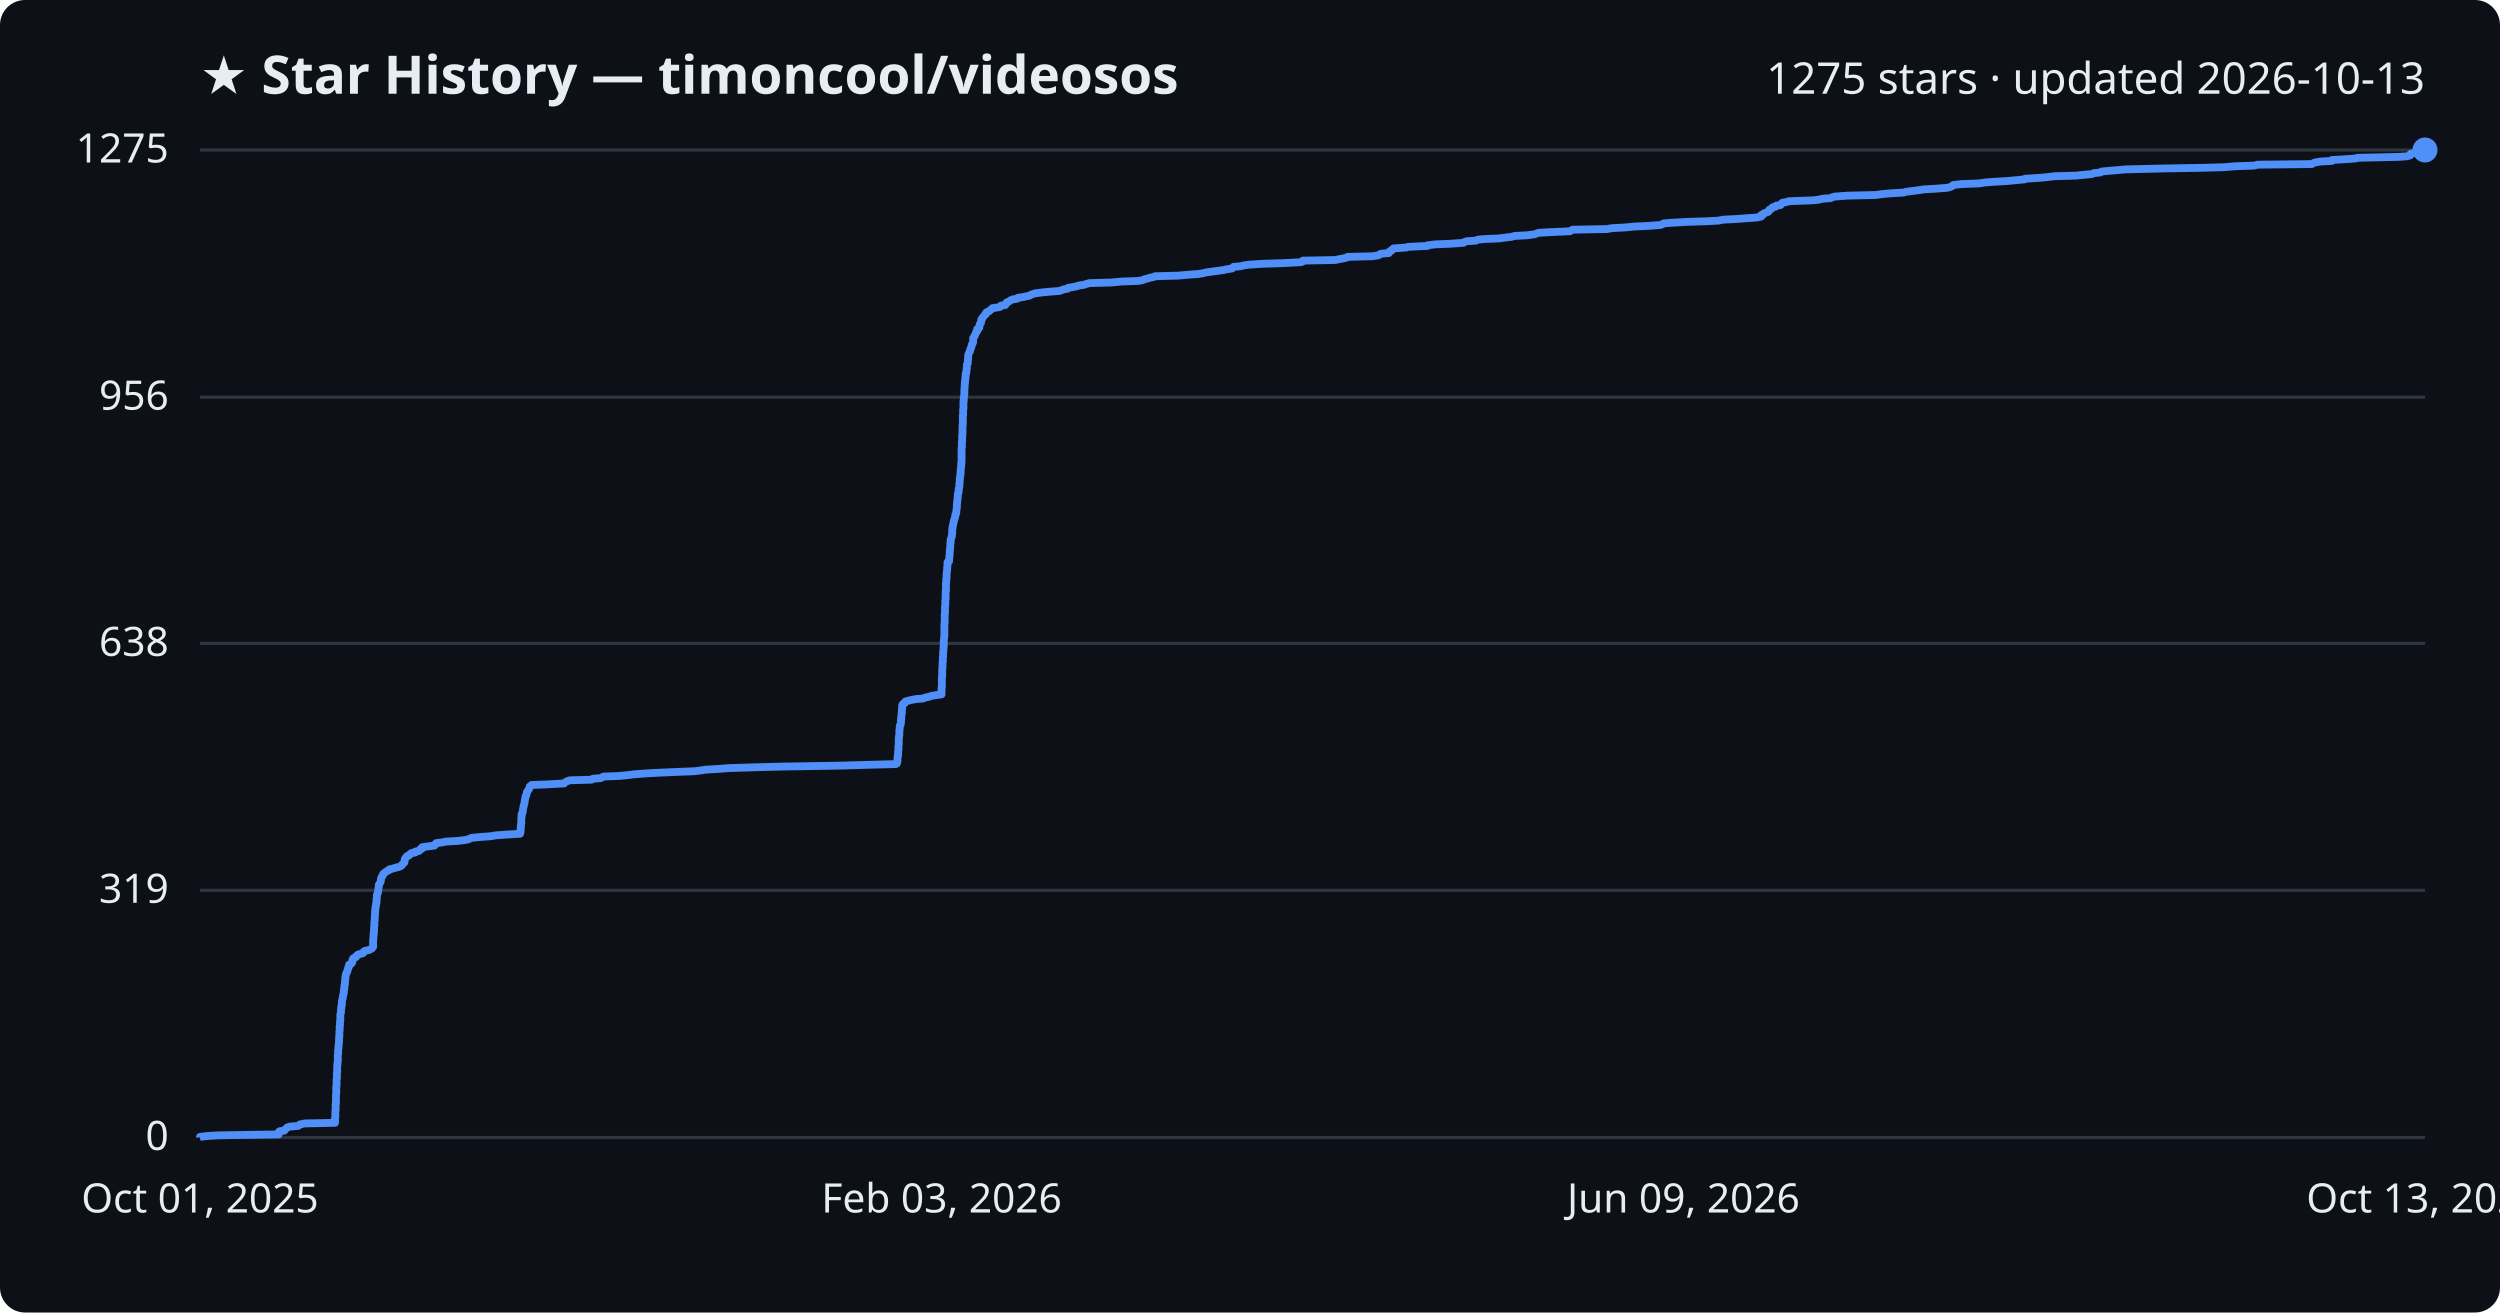
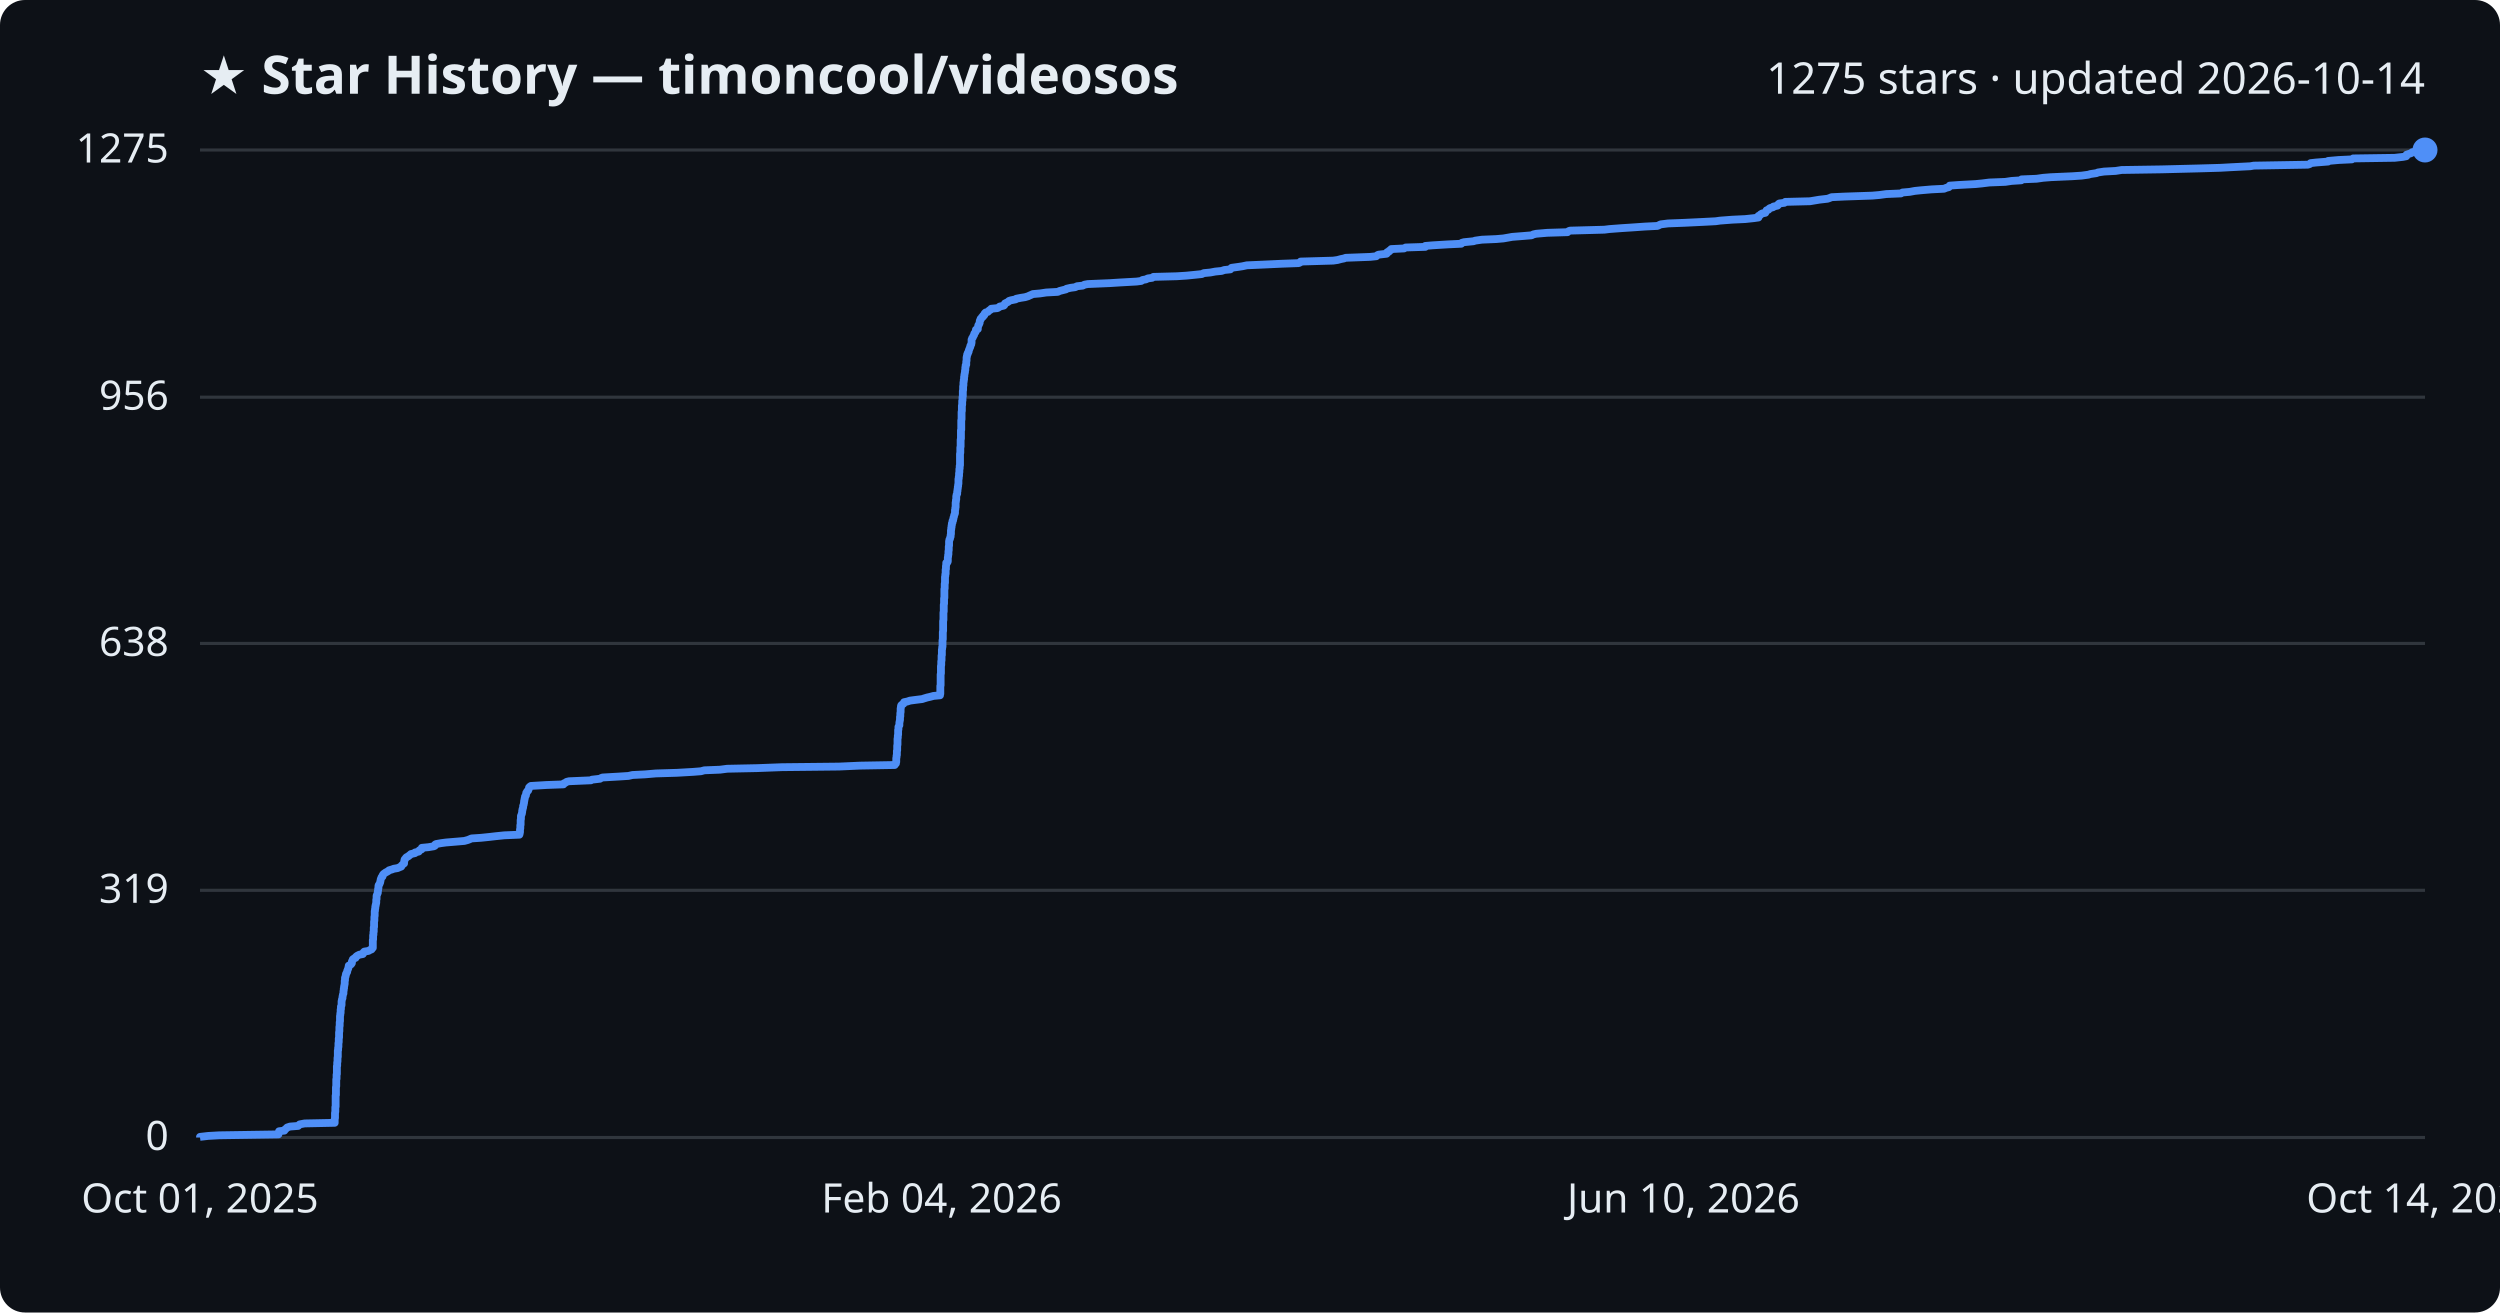
<svg xmlns="http://www.w3.org/2000/svg" viewBox="0 0 800 420" font-family="Segoe UI, sans-serif">
  <rect width="800" height="420" fill="#0d1117" rx="8" />
  <text x="64" y="30" fill="#e6edf3" font-size="17" font-weight="700">★ Star History — timoncool/videosos</text>
-   <text x="776" y="30" fill="#e6edf3" font-size="14" text-anchor="end">1275 stars · updated 2026-10-13</text>
+   <text x="776" y="30" fill="#e6edf3" font-size="14" text-anchor="end">1275 stars · updated 2026-10-14</text>
  <line x1="64" y1="364.0" x2="776" y2="364.0" stroke="#30363d" stroke-width="1" />
  <text x="54" y="368.0" fill="#e6edf3" font-size="13" text-anchor="end">0</text>
  <line x1="64" y1="284.9" x2="776" y2="284.9" stroke="#30363d" stroke-width="1" />
  <text x="54" y="288.9" fill="#e6edf3" font-size="13" text-anchor="end">319</text>
  <line x1="64" y1="205.9" x2="776" y2="205.9" stroke="#30363d" stroke-width="1" />
  <text x="54" y="209.9" fill="#e6edf3" font-size="13" text-anchor="end">638</text>
  <line x1="64" y1="127.1" x2="776" y2="127.1" stroke="#30363d" stroke-width="1" />
  <text x="54" y="131.1" fill="#e6edf3" font-size="13" text-anchor="end">956</text>
  <line x1="64" y1="48.0" x2="776" y2="48.0" stroke="#30363d" stroke-width="1" />
  <text x="54" y="52.0" fill="#e6edf3" font-size="13" text-anchor="end">1275</text>
-   <path d="M64.0,364.0 L64.0,363.8 L66.6,363.5 L70.1,363.3 L89.2,363.0 L89.2,362.8 L89.2,362.5 L89.2,362.3 L89.4,362.0 L91.0,361.8 L91.1,361.5 L91.4,361.3 L91.7,361.0 L91.9,360.8 L92.8,360.5 L95.4,360.3 L95.8,360.0 L96.0,359.8 L97.6,359.5 L107.2,359.3 L107.2,359.0 L107.2,358.8 L107.2,358.5 L107.2,358.3 L107.2,358.1 L107.2,357.8 L107.3,357.6 L107.3,357.3 L107.3,357.1 L107.3,356.8 L107.3,356.6 L107.3,356.3 L107.3,356.1 L107.3,355.8 L107.3,355.6 L107.4,355.3 L107.4,355.1 L107.4,354.8 L107.4,354.6 L107.4,354.3 L107.4,354.1 L107.4,353.8 L107.4,353.6 L107.4,353.3 L107.5,353.1 L107.5,352.8 L107.5,352.6 L107.5,352.4 L107.5,352.1 L107.5,351.9 L107.5,351.6 L107.5,351.4 L107.5,351.1 L107.5,350.9 L107.5,350.6 L107.5,350.4 L107.6,350.1 L107.6,349.9 L107.6,349.6 L107.6,349.4 L107.6,349.1 L107.6,348.9 L107.6,348.6 L107.6,348.4 L107.6,348.1 L107.6,347.9 L107.6,347.6 L107.7,347.4 L107.7,347.1 L107.7,346.9 L107.7,346.7 L107.7,346.4 L107.7,346.2 L107.7,345.9 L107.7,345.7 L107.7,345.4 L107.8,345.2 L107.8,344.9 L107.8,344.7 L107.8,344.4 L107.8,344.2 L107.8,343.9 L107.8,343.7 L107.8,343.4 L107.9,343.2 L107.9,342.9 L107.9,342.7 L107.9,342.4 L107.9,342.2 L107.9,341.9 L107.9,341.7 L107.9,341.4 L107.9,341.2 L107.9,341.0 L108.0,340.7 L108.0,340.5 L108.0,340.2 L108.0,340.0 L108.1,339.7 L108.1,339.5 L108.1,339.2 L108.1,339.0 L108.1,338.7 L108.1,338.5 L108.1,338.2 L108.1,338.0 L108.1,337.7 L108.1,337.5 L108.2,337.2 L108.2,337.0 L108.2,336.7 L108.2,336.5 L108.2,336.2 L108.2,336.0 L108.3,335.7 L108.3,335.5 L108.3,335.3 L108.3,335.0 L108.3,334.8 L108.4,334.5 L108.4,334.3 L108.4,334.0 L108.4,333.8 L108.5,333.5 L108.5,333.3 L108.5,333.0 L108.5,332.8 L108.5,332.5 L108.5,332.3 L108.5,332.0 L108.6,331.8 L108.6,331.5 L108.6,331.3 L108.6,331.0 L108.6,330.8 L108.6,330.5 L108.6,330.3 L108.6,330.0 L108.7,329.8 L108.7,329.5 L108.7,329.3 L108.7,329.1 L108.7,328.8 L108.7,328.6 L108.7,328.3 L108.8,328.1 L108.8,327.8 L108.8,327.6 L108.8,327.3 L108.8,327.1 L108.8,326.8 L108.9,326.6 L108.9,326.3 L108.9,326.1 L108.9,325.8 L108.9,325.6 L108.9,325.3 L108.9,325.1 L108.9,324.8 L108.9,324.6 L109.0,324.3 L109.1,324.1 L109.1,323.8 L109.1,323.6 L109.1,323.4 L109.1,323.1 L109.2,322.9 L109.2,322.6 L109.2,322.4 L109.2,322.1 L109.3,321.9 L109.4,321.6 L109.4,321.4 L109.4,321.1 L109.4,320.9 L109.4,320.6 L109.4,320.4 L109.5,320.1 L109.5,319.9 L109.6,319.6 L109.7,319.4 L109.7,319.1 L109.7,318.9 L109.8,318.6 L109.8,318.4 L109.9,318.1 L110.0,317.9 L110.0,317.7 L110.0,317.4 L110.0,317.2 L110.1,316.9 L110.1,316.7 L110.1,316.4 L110.2,316.2 L110.2,315.9 L110.2,315.7 L110.2,315.4 L110.3,315.2 L110.4,314.9 L110.4,314.7 L110.4,314.4 L110.4,314.2 L110.4,313.9 L110.4,313.7 L110.5,313.4 L110.5,313.2 L110.5,312.9 L110.5,312.7 L110.6,312.4 L110.6,312.2 L110.7,312.0 L110.7,311.7 L110.8,311.5 L110.9,311.2 L111.1,311.0 L111.2,310.7 L111.2,310.5 L111.3,310.2 L111.4,310.0 L111.4,309.7 L111.6,309.5 L111.6,309.2 L111.7,309.0 L111.7,308.7 L112.3,308.5 L112.5,308.2 L112.7,308.0 L112.7,307.7 L112.7,307.5 L112.8,307.2 L113.0,307.0 L113.0,306.7 L113.4,306.5 L113.9,306.3 L113.9,306.0 L114.2,305.8 L114.5,305.5 L115.1,305.3 L116.2,305.0 L116.3,304.8 L116.4,304.5 L116.7,304.3 L118.0,304.0 L118.5,303.8 L119.0,303.5 L119.1,303.3 L119.4,303.0 L119.4,302.8 L119.4,302.5 L119.4,302.3 L119.4,302.0 L119.4,301.8 L119.4,301.5 L119.4,301.3 L119.4,301.0 L119.4,300.8 L119.4,300.6 L119.5,300.3 L119.5,300.1 L119.5,299.8 L119.5,299.6 L119.5,299.3 L119.6,299.1 L119.6,298.8 L119.6,298.6 L119.6,298.3 L119.7,298.1 L119.7,297.8 L119.7,297.6 L119.7,297.3 L119.7,297.1 L119.7,296.8 L119.7,296.6 L119.8,296.3 L119.8,296.1 L119.8,295.8 L119.8,295.6 L119.8,295.3 L119.8,295.1 L119.8,294.9 L119.9,294.6 L119.9,294.4 L119.9,294.1 L119.9,293.9 L119.9,293.6 L119.9,293.4 L120.0,293.1 L120.0,292.9 L120.0,292.6 L120.0,292.4 L120.0,292.1 L120.0,291.9 L120.0,291.6 L120.1,291.4 L120.1,291.1 L120.1,290.9 L120.1,290.6 L120.2,290.4 L120.2,290.1 L120.3,289.9 L120.3,289.6 L120.3,289.4 L120.4,289.2 L120.4,288.9 L120.5,288.7 L120.5,288.4 L120.5,288.2 L120.5,287.9 L120.5,287.7 L120.6,287.4 L120.6,287.2 L120.6,286.9 L120.6,286.7 L120.6,286.4 L120.7,286.2 L120.8,285.9 L120.9,285.7 L121.0,285.4 L121.0,285.2 L121.0,284.9 L121.1,284.7 L121.1,284.4 L121.1,284.2 L121.2,283.9 L121.2,283.7 L121.2,283.5 L121.2,283.2 L121.3,283.0 L121.5,282.7 L121.6,282.5 L121.8,282.2 L121.8,282.0 L121.9,281.7 L121.9,281.5 L121.9,281.2 L122.0,281.0 L122.1,280.7 L122.2,280.5 L122.5,280.2 L122.5,280.0 L122.6,279.7 L122.8,279.5 L123.2,279.2 L123.5,279.0 L123.9,278.7 L124.4,278.5 L124.6,278.2 L125.6,278.0 L126.1,277.8 L127.3,277.5 L128.0,277.3 L128.5,277.0 L128.6,276.8 L128.8,276.5 L129.1,276.3 L129.4,276.0 L129.4,275.8 L129.5,275.5 L129.5,275.3 L129.5,275.0 L129.6,274.8 L129.8,274.5 L130.0,274.3 L130.2,274.0 L130.8,273.8 L131.0,273.5 L131.4,273.3 L131.6,273.0 L132.9,272.8 L132.9,272.5 L134.1,272.3 L134.2,272.1 L134.4,271.8 L135.0,271.6 L135.0,271.3 L135.1,271.1 L137.3,270.8 L139.0,270.6 L139.3,270.3 L139.3,270.1 L139.6,269.8 L141.3,269.6 L142.8,269.3 L146.4,269.1 L148.8,268.8 L149.9,268.6 L150.4,268.3 L151.0,268.1 L154.1,267.8 L157.0,267.6 L158.7,267.3 L161.6,267.1 L166.4,266.8 L166.5,266.6 L166.5,266.3 L166.6,266.1 L166.6,265.9 L166.6,265.6 L166.6,265.4 L166.6,265.1 L166.6,264.9 L166.7,264.6 L166.7,264.4 L166.7,264.1 L166.7,263.9 L166.8,263.6 L166.8,263.4 L166.8,263.1 L166.8,262.9 L166.8,262.6 L166.8,262.4 L166.8,262.1 L166.8,261.9 L166.9,261.6 L166.9,261.4 L166.9,261.1 L166.9,260.9 L166.9,260.6 L167.1,260.4 L167.1,260.2 L167.2,259.9 L167.3,259.7 L167.3,259.4 L167.3,259.2 L167.4,258.9 L167.4,258.7 L167.5,258.4 L167.5,258.2 L167.6,257.9 L167.6,257.7 L167.7,257.4 L167.8,257.2 L167.8,256.9 L167.9,256.7 L167.9,256.4 L167.9,256.2 L168.0,255.9 L168.0,255.7 L168.1,255.4 L168.1,255.2 L168.2,254.9 L168.2,254.7 L168.4,254.5 L168.5,254.2 L168.5,254.0 L168.6,253.7 L168.6,253.5 L168.8,253.2 L168.9,253.0 L169.2,252.7 L169.3,252.5 L169.4,252.2 L169.5,252.0 L169.5,251.7 L169.8,251.5 L170.1,251.2 L175.1,251.0 L180.5,250.7 L180.6,250.5 L181.1,250.2 L181.5,250.0 L182.3,249.7 L189.3,249.5 L189.7,249.2 L192.2,249.0 L192.6,248.8 L193.1,248.5 L198.2,248.3 L201.3,248.0 L202.6,247.8 L206.6,247.5 L210.2,247.3 L216.9,247.0 L222.1,246.8 L224.6,246.5 L225.7,246.3 L230.7,246.0 L233.0,245.8 L242.6,245.5 L250.5,245.3 L268.9,245.0 L275.6,244.8 L286.7,244.5 L287.0,244.3 L287.1,244.0 L287.1,243.8 L287.2,243.5 L287.2,243.3 L287.2,243.1 L287.2,242.8 L287.2,242.6 L287.2,242.3 L287.3,242.1 L287.3,241.8 L287.4,241.6 L287.4,241.3 L287.4,241.1 L287.4,240.8 L287.4,240.6 L287.4,240.3 L287.5,240.1 L287.5,239.8 L287.5,239.6 L287.5,239.3 L287.5,239.1 L287.5,238.8 L287.5,238.6 L287.6,238.3 L287.6,238.1 L287.6,237.8 L287.6,237.6 L287.6,237.4 L287.6,237.1 L287.6,236.9 L287.6,236.6 L287.6,236.4 L287.6,236.1 L287.7,235.9 L287.7,235.6 L287.7,235.4 L287.8,235.1 L287.8,234.9 L287.8,234.6 L287.8,234.4 L287.8,234.1 L287.8,233.9 L287.8,233.6 L287.9,233.4 L287.9,233.1 L287.9,232.9 L287.9,232.6 L287.9,232.4 L288.0,232.1 L288.2,231.9 L288.2,231.7 L288.3,231.4 L288.3,231.2 L288.3,230.9 L288.3,230.7 L288.3,230.4 L288.4,230.2 L288.4,229.9 L288.4,229.7 L288.4,229.4 L288.4,229.2 L288.5,228.9 L288.5,228.7 L288.5,228.4 L288.6,228.2 L288.6,227.9 L288.6,227.7 L288.6,227.4 L288.6,227.2 L288.6,226.9 L288.7,226.7 L288.7,226.4 L288.7,226.2 L288.7,226.0 L288.7,225.7 L288.8,225.5 L289.0,225.2 L289.5,225.0 L289.6,224.7 L289.7,224.5 L290.7,224.2 L291.6,224.0 L293.1,223.7 L295.5,223.5 L296.1,223.2 L297.2,223.0 L298.0,222.7 L299.1,222.5 L301.3,222.2 L301.3,222.0 L301.3,221.7 L301.3,221.5 L301.3,221.2 L301.3,221.0 L301.3,220.7 L301.3,220.5 L301.3,220.3 L301.3,220.0 L301.4,219.8 L301.4,219.5 L301.4,219.3 L301.4,219.0 L301.4,218.8 L301.4,218.5 L301.4,218.3 L301.4,218.0 L301.4,217.8 L301.4,217.5 L301.4,217.3 L301.4,217.0 L301.4,216.8 L301.5,216.5 L301.5,216.3 L301.5,216.0 L301.5,215.8 L301.5,215.5 L301.5,215.3 L301.5,215.0 L301.5,214.8 L301.5,214.6 L301.5,214.3 L301.5,214.1 L301.6,213.8 L301.6,213.6 L301.6,213.3 L301.6,213.1 L301.6,212.8 L301.6,212.6 L301.6,212.3 L301.6,212.1 L301.7,211.8 L301.7,211.6 L301.7,211.3 L301.7,211.1 L301.7,210.8 L301.7,210.6 L301.7,210.3 L301.8,210.1 L301.8,209.8 L301.8,209.6 L301.8,209.3 L301.8,209.1 L301.8,208.9 L301.8,208.6 L301.9,208.4 L301.9,208.1 L301.9,207.9 L301.9,207.6 L301.9,207.4 L301.9,207.1 L302.0,206.9 L302.0,206.6 L302.0,206.4 L302.0,206.1 L302.0,205.9 L302.0,205.6 L302.0,205.4 L302.0,205.1 L302.0,204.9 L302.1,204.6 L302.1,204.4 L302.1,204.1 L302.1,203.9 L302.2,203.6 L302.2,203.4 L302.2,203.1 L302.2,202.9 L302.2,202.7 L302.2,202.4 L302.2,202.2 L302.2,201.9 L302.2,201.7 L302.2,201.4 L302.2,201.2 L302.2,200.9 L302.2,200.7 L302.2,200.4 L302.2,200.2 L302.2,199.9 L302.2,199.7 L302.3,199.4 L302.3,199.2 L302.3,198.9 L302.3,198.7 L302.3,198.4 L302.3,198.2 L302.3,197.9 L302.3,197.7 L302.3,197.4 L302.3,197.2 L302.3,197.0 L302.3,196.7 L302.3,196.5 L302.4,196.2 L302.4,196.0 L302.4,195.7 L302.4,195.5 L302.4,195.2 L302.4,195.0 L302.4,194.7 L302.4,194.5 L302.4,194.2 L302.4,194.0 L302.5,193.7 L302.5,193.5 L302.5,193.2 L302.5,193.0 L302.5,192.7 L302.5,192.5 L302.5,192.2 L302.5,192.0 L302.6,191.7 L302.6,191.5 L302.6,191.3 L302.6,191.0 L302.6,190.8 L302.6,190.5 L302.6,190.3 L302.6,190.0 L302.6,189.8 L302.6,189.5 L302.6,189.3 L302.7,189.0 L302.7,188.8 L302.7,188.5 L302.7,188.3 L302.7,188.0 L302.7,187.8 L302.7,187.5 L302.7,187.3 L302.7,187.0 L302.7,186.8 L302.7,186.5 L302.8,186.3 L302.8,186.0 L302.8,185.8 L302.8,185.6 L302.8,185.3 L302.9,185.1 L302.9,184.8 L302.9,184.6 L302.9,184.3 L302.9,184.1 L302.9,183.8 L302.9,183.6 L303.0,183.3 L303.0,183.1 L303.0,182.8 L303.0,182.6 L303.1,182.3 L303.1,182.1 L303.1,181.8 L303.1,181.6 L303.1,181.3 L303.2,181.1 L303.2,180.8 L303.2,180.6 L303.2,180.3 L303.2,180.1 L303.2,179.9 L303.7,179.6 L303.7,179.4 L303.7,179.1 L303.7,178.9 L303.8,178.6 L303.8,178.4 L303.8,178.1 L303.8,177.9 L303.9,177.6 L303.9,177.4 L303.9,177.1 L303.9,176.9 L303.9,176.6 L303.9,176.4 L304.0,176.1 L304.0,175.9 L304.0,175.6 L304.0,175.4 L304.1,175.1 L304.1,174.9 L304.1,174.6 L304.1,174.4 L304.1,174.2 L304.1,173.9 L304.2,173.7 L304.2,173.4 L304.2,173.2 L304.2,172.9 L304.2,172.7 L304.3,172.4 L304.4,172.2 L304.5,171.9 L304.6,171.7 L304.6,171.4 L304.6,171.2 L304.7,170.9 L304.7,170.7 L304.7,170.4 L304.7,170.2 L304.7,169.9 L304.7,169.7 L304.7,169.4 L304.8,169.2 L304.8,168.9 L304.8,168.7 L304.9,168.5 L304.9,168.2 L305.0,168.0 L305.0,167.7 L305.1,167.5 L305.1,167.2 L305.2,167.0 L305.2,166.7 L305.3,166.5 L305.4,166.2 L305.5,166.0 L305.5,165.7 L305.6,165.5 L305.7,165.2 L305.7,165.0 L305.7,164.7 L305.9,164.5 L306.0,164.2 L306.0,164.0 L306.0,163.7 L306.0,163.5 L306.1,163.2 L306.1,163.0 L306.1,162.8 L306.2,162.5 L306.2,162.3 L306.2,162.0 L306.2,161.8 L306.2,161.5 L306.2,161.3 L306.3,161.0 L306.3,160.8 L306.3,160.5 L306.3,160.3 L306.4,160.0 L306.4,159.8 L306.4,159.5 L306.4,159.3 L306.5,159.0 L306.5,158.8 L306.5,158.5 L306.5,158.3 L306.5,158.0 L306.7,157.8 L306.7,157.5 L306.7,157.3 L306.8,157.1 L306.8,156.8 L306.8,156.6 L306.8,156.3 L306.9,156.1 L307.0,155.8 L307.0,155.6 L307.0,155.3 L307.0,155.1 L307.0,154.8 L307.1,154.6 L307.1,154.3 L307.1,154.1 L307.1,153.8 L307.1,153.6 L307.1,153.3 L307.2,153.1 L307.2,152.8 L307.2,152.6 L307.3,152.3 L307.3,152.1 L307.3,151.8 L307.4,151.6 L307.4,151.4 L307.4,151.1 L307.4,150.9 L307.4,150.6 L307.4,150.4 L307.5,150.1 L307.5,149.9 L307.5,149.6 L307.5,149.4 L307.6,149.1 L307.6,148.9 L307.6,148.6 L307.6,148.4 L307.6,148.1 L307.7,147.9 L307.7,147.6 L307.7,147.4 L307.7,147.1 L307.7,146.9 L307.7,146.6 L307.7,146.4 L307.7,146.1 L307.7,145.9 L307.7,145.7 L307.7,145.4 L307.7,145.2 L307.7,144.9 L307.7,144.7 L307.7,144.4 L307.7,144.2 L307.7,143.9 L307.7,143.7 L307.7,143.4 L307.8,143.2 L307.8,142.9 L307.8,142.7 L307.8,142.4 L307.8,142.2 L307.8,141.9 L307.8,141.7 L307.8,141.4 L307.8,141.2 L307.9,140.9 L307.9,140.7 L307.9,140.4 L307.9,140.2 L307.9,139.9 L307.9,139.7 L307.9,139.5 L307.9,139.2 L308.0,139.0 L308.0,138.7 L308.0,138.5 L308.0,138.2 L308.0,138.0 L308.0,137.7 L308.0,137.5 L308.0,137.2 L308.0,137.0 L308.0,136.7 L308.0,136.5 L308.0,136.2 L308.1,136.0 L308.1,135.7 L308.1,135.5 L308.1,135.2 L308.1,135.0 L308.1,134.7 L308.1,134.5 L308.1,134.2 L308.1,134.0 L308.1,133.8 L308.1,133.5 L308.1,133.3 L308.1,133.0 L308.2,132.8 L308.2,132.5 L308.2,132.3 L308.2,132.0 L308.2,131.8 L308.2,131.5 L308.2,131.3 L308.2,131.0 L308.3,130.8 L308.3,130.5 L308.3,130.3 L308.3,130.0 L308.3,129.8 L308.3,129.5 L308.3,129.3 L308.3,129.0 L308.3,128.8 L308.3,128.5 L308.4,128.3 L308.4,128.1 L308.4,127.8 L308.4,127.6 L308.4,127.3 L308.5,127.1 L308.5,126.8 L308.5,126.6 L308.6,126.3 L308.6,126.1 L308.6,125.8 L308.6,125.6 L308.6,125.3 L308.6,125.1 L308.6,124.8 L308.6,124.6 L308.6,124.3 L308.7,124.1 L308.7,123.8 L308.7,123.6 L308.7,123.3 L308.7,123.1 L308.7,122.8 L308.8,122.6 L308.8,122.4 L308.8,122.1 L308.8,121.9 L308.9,121.6 L308.9,121.4 L308.9,121.1 L308.9,120.9 L309.0,120.6 L309.0,120.4 L309.0,120.1 L309.0,119.9 L309.0,119.6 L309.2,119.4 L309.2,119.1 L309.2,118.9 L309.3,118.6 L309.3,118.4 L309.3,118.1 L309.4,117.9 L309.4,117.6 L309.4,117.4 L309.4,117.1 L309.4,116.9 L309.4,116.7 L309.6,116.4 L309.7,116.2 L309.7,115.9 L309.7,115.7 L309.7,115.4 L309.7,115.2 L309.8,114.9 L309.8,114.7 L309.8,114.4 L309.8,114.2 L309.8,113.9 L309.8,113.7 L309.9,113.4 L310.0,113.2 L310.1,112.9 L310.2,112.7 L310.4,112.4 L310.4,112.2 L310.5,111.9 L310.5,111.7 L310.7,111.4 L310.8,111.2 L310.8,111.0 L310.9,110.7 L311.0,110.5 L311.0,110.2 L311.2,110.0 L311.3,109.7 L311.4,109.5 L311.4,109.2 L311.4,109.0 L311.4,108.7 L311.4,108.5 L311.4,108.2 L311.6,108.0 L311.7,107.7 L311.9,107.5 L312.0,107.2 L312.1,107.0 L312.2,106.7 L312.3,106.5 L312.4,106.2 L312.7,106.0 L312.7,105.7 L312.7,105.5 L312.7,105.3 L313.3,105.0 L313.4,104.8 L313.4,104.5 L313.4,104.3 L313.5,104.0 L313.5,103.8 L313.8,103.5 L313.9,103.3 L313.9,103.0 L314.0,102.8 L314.0,102.5 L314.0,102.3 L314.3,102.0 L314.3,101.8 L314.6,101.5 L314.7,101.3 L315.0,101.0 L315.1,100.8 L315.5,100.5 L315.5,100.3 L315.6,100.0 L315.9,99.8 L316.5,99.6 L316.8,99.3 L317.1,99.1 L317.4,98.8 L317.6,98.6 L319.7,98.3 L320.2,98.1 L320.3,97.8 L321.7,97.6 L321.9,97.3 L322.0,97.1 L322.1,96.8 L322.7,96.6 L323.1,96.3 L323.4,96.1 L324.0,95.8 L325.5,95.6 L325.7,95.3 L327.2,95.1 L328.5,94.8 L329.5,94.6 L329.9,94.3 L330.6,94.1 L331.0,93.9 L333.3,93.6 L335.3,93.4 L339.0,93.1 L339.6,92.9 L340.4,92.6 L341.6,92.4 L341.8,92.1 L343.1,91.9 L344.6,91.6 L345.1,91.4 L347.0,91.1 L347.5,90.9 L348.6,90.6 L355.7,90.4 L358.8,90.1 L364.3,89.9 L365.8,89.6 L366.1,89.4 L367.3,89.1 L367.9,88.9 L369.3,88.6 L369.6,88.4 L377.1,88.2 L380.2,87.9 L383.3,87.7 L385.2,87.4 L385.8,87.2 L387.9,86.9 L389.5,86.7 L391.6,86.4 L392.4,86.2 L394.3,85.9 L394.5,85.7 L394.7,85.4 L396.9,85.2 L398.2,84.9 L399.6,84.7 L404.3,84.4 L410.8,84.2 L416.3,83.9 L416.9,83.7 L416.9,83.4 L427.3,83.2 L428.7,82.9 L429.8,82.7 L430.8,82.5 L431.2,82.2 L439.2,82.0 L441.1,81.7 L441.4,81.5 L441.8,81.2 L444.4,81.0 L444.6,80.7 L444.6,80.5 L445.3,80.2 L445.3,80.0 L445.8,79.7 L445.9,79.5 L450.1,79.2 L450.5,79.0 L456.8,78.7 L456.8,78.5 L459.2,78.2 L464.1,78.0 L468.3,77.7 L468.5,77.5 L469.3,77.2 L472.3,77.0 L472.8,76.7 L474.9,76.5 L479.6,76.3 L481.9,76.0 L483.6,75.8 L484.7,75.5 L488.5,75.3 L490.9,75.0 L491.5,74.8 L492.4,74.5 L495.9,74.3 L502.4,74.0 L502.7,73.8 L503.2,73.5 L514.2,73.3 L515.9,73.0 L519.9,72.8 L522.9,72.5 L527.3,72.3 L531.3,72.0 L531.9,71.8 L532.3,71.5 L534.7,71.3 L539.9,71.0 L546.1,70.8 L549.9,70.6 L551.3,70.3 L555.2,70.1 L559.4,69.8 L562.2,69.6 L563.6,69.3 L563.6,69.1 L563.6,68.8 L564.3,68.6 L564.4,68.3 L564.9,68.1 L565.8,67.8 L566.0,67.6 L566.1,67.3 L566.2,67.1 L566.9,66.8 L567.0,66.6 L567.3,66.3 L568.3,66.1 L568.4,65.8 L569.8,65.6 L570.0,65.3 L570.1,65.1 L570.3,64.9 L571.9,64.6 L572.3,64.4 L580.2,64.1 L582.0,63.9 L583.2,63.6 L585.8,63.4 L586.4,63.1 L587.1,62.9 L591.3,62.6 L600.1,62.4 L602.4,62.1 L604.6,61.9 L609.3,61.6 L609.8,61.4 L612.1,61.1 L613.7,60.9 L615.6,60.6 L619.1,60.4 L623.1,60.1 L623.9,59.9 L624.6,59.6 L624.9,59.4 L625.0,59.2 L627.7,58.9 L633.3,58.7 L635.2,58.4 L637.7,58.2 L642.7,57.9 L644.7,57.7 L647.9,57.4 L648.0,57.2 L652.8,56.9 L654.9,56.7 L657.4,56.4 L664.2,56.2 L667.2,55.9 L669.4,55.7 L670.0,55.4 L672.1,55.2 L672.5,54.9 L674.4,54.7 L678.1,54.4 L680.1,54.2 L692.9,53.9 L704.8,53.7 L711.7,53.5 L715.3,53.2 L721.3,53.0 L722.4,52.7 L739.8,52.5 L740.3,52.2 L740.7,52.0 L742.5,51.7 L746.2,51.5 L746.2,51.2 L749.7,51.0 L753.9,50.7 L754.3,50.5 L767.7,50.2 L770.3,50.0 L771.3,49.7 L771.3,49.5 L771.4,49.2 L772.4,49.0 L772.9,48.7 L773.2,48.5 L774.7,48.2 L774.8,48.0 L776.0,48.0" fill="none" stroke="#4f8ff7" stroke-width="2.5" stroke-linejoin="round" />
+   <path d="M64.0,364.0 L64.0,363.8 L66.6,363.5 L70.1,363.3 L89.1,363.0 L89.1,362.8 L89.2,362.5 L89.2,362.3 L89.3,362.0 L91.0,361.8 L91.1,361.5 L91.4,361.3 L91.7,361.0 L91.9,360.8 L92.8,360.5 L95.4,360.3 L95.7,360.0 L95.9,359.8 L97.5,359.5 L107.1,359.3 L107.1,359.0 L107.1,358.8 L107.1,358.5 L107.1,358.3 L107.1,358.1 L107.2,357.8 L107.2,357.6 L107.2,357.3 L107.2,357.1 L107.2,356.8 L107.2,356.6 L107.2,356.3 L107.2,356.1 L107.3,355.8 L107.3,355.6 L107.3,355.3 L107.3,355.1 L107.3,354.8 L107.3,354.6 L107.3,354.3 L107.4,354.1 L107.4,353.8 L107.4,353.6 L107.4,353.3 L107.4,353.1 L107.4,352.8 L107.4,352.6 L107.4,352.4 L107.4,352.1 L107.4,351.9 L107.4,351.6 L107.4,351.4 L107.4,351.1 L107.4,350.9 L107.4,350.6 L107.5,350.4 L107.5,350.1 L107.5,349.9 L107.5,349.6 L107.5,349.4 L107.5,349.1 L107.5,348.9 L107.5,348.6 L107.5,348.4 L107.5,348.1 L107.5,347.9 L107.6,347.6 L107.6,347.4 L107.6,347.1 L107.6,346.9 L107.6,346.7 L107.6,346.4 L107.6,346.2 L107.6,345.9 L107.6,345.7 L107.6,345.4 L107.7,345.2 L107.7,344.9 L107.7,344.7 L107.7,344.4 L107.7,344.2 L107.7,343.9 L107.8,343.7 L107.8,343.4 L107.8,343.2 L107.8,342.9 L107.8,342.7 L107.8,342.4 L107.8,342.2 L107.8,341.9 L107.8,341.7 L107.8,341.4 L107.8,341.2 L107.9,341.0 L107.9,340.7 L107.9,340.5 L107.9,340.2 L107.9,340.0 L108.0,339.7 L108.0,339.5 L108.0,339.2 L108.0,339.0 L108.0,338.7 L108.0,338.5 L108.1,338.2 L108.1,338.0 L108.1,337.7 L108.1,337.5 L108.1,337.2 L108.1,337.0 L108.1,336.7 L108.1,336.5 L108.1,336.2 L108.2,336.0 L108.2,335.7 L108.2,335.5 L108.2,335.3 L108.3,335.0 L108.3,334.8 L108.3,334.5 L108.3,334.3 L108.3,334.0 L108.3,333.8 L108.4,333.5 L108.4,333.3 L108.4,333.0 L108.4,332.8 L108.4,332.5 L108.4,332.3 L108.5,332.0 L108.5,331.8 L108.5,331.5 L108.5,331.3 L108.5,331.0 L108.5,330.8 L108.5,330.5 L108.5,330.3 L108.6,330.0 L108.6,329.8 L108.6,329.5 L108.6,329.3 L108.6,329.1 L108.6,328.8 L108.6,328.6 L108.7,328.3 L108.7,328.1 L108.7,327.8 L108.7,327.6 L108.7,327.3 L108.7,327.1 L108.8,326.8 L108.8,326.6 L108.8,326.3 L108.8,326.1 L108.8,325.8 L108.8,325.6 L108.8,325.3 L108.8,325.1 L108.9,324.8 L108.9,324.6 L108.9,324.3 L109.0,324.1 L109.0,323.8 L109.0,323.6 L109.0,323.4 L109.0,323.1 L109.1,322.9 L109.1,322.6 L109.1,322.4 L109.1,322.1 L109.2,321.9 L109.3,321.6 L109.3,321.4 L109.3,321.1 L109.3,320.9 L109.3,320.6 L109.3,320.4 L109.4,320.1 L109.4,319.9 L109.5,319.6 L109.6,319.4 L109.6,319.1 L109.6,318.9 L109.7,318.6 L109.7,318.4 L109.8,318.1 L109.9,317.9 L109.9,317.7 L109.9,317.4 L109.9,317.2 L110.0,316.9 L110.0,316.7 L110.0,316.4 L110.1,316.2 L110.1,315.9 L110.1,315.7 L110.2,315.4 L110.2,315.2 L110.3,314.9 L110.3,314.7 L110.3,314.4 L110.3,314.2 L110.3,313.9 L110.4,313.7 L110.4,313.4 L110.4,313.2 L110.4,312.9 L110.5,312.7 L110.6,312.4 L110.6,312.2 L110.7,312.0 L110.7,311.7 L110.8,311.5 L111.0,311.2 L111.1,311.0 L111.1,310.7 L111.2,310.5 L111.3,310.2 L111.4,310.0 L111.5,309.7 L111.5,309.5 L111.6,309.2 L111.6,309.0 L112.2,308.7 L112.4,308.5 L112.6,308.2 L112.6,308.0 L112.6,307.7 L112.7,307.5 L112.9,307.2 L112.9,307.0 L113.3,306.7 L113.8,306.5 L113.8,306.3 L114.1,306.0 L114.4,305.8 L115.0,305.5 L116.1,305.3 L116.3,305.0 L116.3,304.8 L116.6,304.5 L117.9,304.3 L118.4,304.0 L118.9,303.8 L119.0,303.5 L119.3,303.3 L119.3,303.0 L119.3,302.8 L119.3,302.5 L119.3,302.3 L119.3,302.0 L119.3,301.8 L119.3,301.5 L119.3,301.3 L119.3,301.0 L119.3,300.8 L119.4,300.6 L119.4,300.3 L119.4,300.1 L119.4,299.8 L119.4,299.6 L119.4,299.3 L119.5,299.1 L119.5,298.8 L119.5,298.6 L119.5,298.3 L119.6,298.1 L119.6,297.8 L119.6,297.6 L119.6,297.3 L119.6,297.1 L119.6,296.8 L119.7,296.6 L119.7,296.3 L119.7,296.1 L119.7,295.8 L119.7,295.6 L119.7,295.3 L119.7,295.1 L119.7,294.9 L119.8,294.6 L119.8,294.4 L119.8,294.1 L119.8,293.9 L119.8,293.6 L119.8,293.4 L119.9,293.1 L119.9,292.9 L119.9,292.6 L119.9,292.4 L119.9,292.1 L119.9,291.9 L119.9,291.6 L120.0,291.4 L120.0,291.1 L120.0,290.9 L120.1,290.6 L120.1,290.4 L120.1,290.1 L120.2,289.9 L120.2,289.6 L120.3,289.4 L120.3,289.2 L120.4,288.9 L120.4,288.7 L120.4,288.4 L120.4,288.2 L120.4,287.9 L120.5,287.7 L120.5,287.4 L120.5,287.2 L120.5,286.9 L120.5,286.7 L120.6,286.4 L120.7,286.2 L120.8,285.9 L120.9,285.7 L120.9,285.4 L120.9,285.2 L121.0,284.9 L121.0,284.7 L121.0,284.4 L121.1,284.2 L121.1,283.9 L121.1,283.7 L121.1,283.5 L121.2,283.2 L121.4,283.0 L121.5,282.7 L121.6,282.5 L121.7,282.2 L121.7,282.0 L121.8,281.7 L121.8,281.5 L121.9,281.2 L122.0,281.0 L122.1,280.7 L122.4,280.5 L122.4,280.2 L122.5,280.0 L122.7,279.7 L123.0,279.5 L123.4,279.2 L123.8,279.0 L124.3,278.7 L124.5,278.5 L125.5,278.2 L126.0,278.0 L127.2,277.8 L127.9,277.5 L128.4,277.3 L128.5,277.0 L128.7,276.8 L129.0,276.5 L129.3,276.3 L129.3,276.0 L129.3,275.8 L129.4,275.5 L129.4,275.3 L129.5,275.0 L129.7,274.8 L129.9,274.5 L130.1,274.3 L130.7,274.0 L130.9,273.8 L131.3,273.5 L131.5,273.3 L132.8,273.0 L132.8,272.8 L134.0,272.5 L134.1,272.3 L134.2,272.1 L134.9,271.8 L134.9,271.6 L135.0,271.3 L137.1,271.1 L138.9,270.8 L139.2,270.6 L139.2,270.3 L139.5,270.1 L141.2,269.8 L142.7,269.6 L146.3,269.3 L148.6,269.1 L149.7,268.8 L150.2,268.6 L150.9,268.3 L153.9,268.1 L156.8,267.8 L158.5,267.6 L161.4,267.3 L166.2,267.1 L166.3,266.8 L166.3,266.6 L166.4,266.3 L166.4,266.1 L166.4,265.9 L166.4,265.6 L166.4,265.4 L166.5,265.1 L166.5,264.9 L166.5,264.6 L166.5,264.4 L166.5,264.1 L166.6,263.9 L166.6,263.6 L166.6,263.4 L166.6,263.1 L166.6,262.9 L166.6,262.6 L166.6,262.4 L166.7,262.1 L166.7,261.9 L166.7,261.6 L166.7,261.4 L166.7,261.1 L166.8,260.9 L166.9,260.6 L167.0,260.4 L167.0,260.2 L167.1,259.9 L167.1,259.7 L167.1,259.4 L167.2,259.2 L167.2,258.9 L167.3,258.7 L167.4,258.4 L167.4,258.2 L167.4,257.9 L167.5,257.7 L167.6,257.4 L167.6,257.2 L167.7,256.9 L167.7,256.7 L167.7,256.4 L167.8,256.2 L167.8,255.9 L167.9,255.7 L167.9,255.4 L168.0,255.2 L168.0,254.9 L168.2,254.7 L168.3,254.5 L168.3,254.2 L168.4,254.0 L168.4,253.7 L168.6,253.5 L168.7,253.2 L169.0,253.0 L169.1,252.7 L169.2,252.5 L169.3,252.2 L169.3,252.0 L169.6,251.7 L169.9,251.5 L174.9,251.2 L180.3,251.0 L180.4,250.7 L180.9,250.5 L181.3,250.2 L182.1,250.0 L189.1,249.7 L189.4,249.5 L192.0,249.2 L192.3,249.0 L192.8,248.8 L198.0,248.5 L201.1,248.3 L202.4,248.0 L206.4,247.8 L209.9,247.5 L216.6,247.3 L221.8,247.0 L224.3,246.8 L225.4,246.5 L230.4,246.3 L232.7,246.0 L242.3,245.8 L250.2,245.5 L268.5,245.3 L275.2,245.0 L286.3,244.8 L286.5,244.5 L286.7,244.3 L286.7,244.0 L286.8,243.8 L286.8,243.5 L286.8,243.3 L286.8,243.1 L286.8,242.8 L286.8,242.6 L286.9,242.3 L286.9,242.1 L286.9,241.8 L287.0,241.6 L287.0,241.3 L287.0,241.1 L287.0,240.8 L287.0,240.6 L287.0,240.3 L287.1,240.1 L287.1,239.8 L287.1,239.6 L287.1,239.3 L287.1,239.1 L287.1,238.8 L287.1,238.6 L287.2,238.3 L287.2,238.1 L287.2,237.8 L287.2,237.6 L287.2,237.4 L287.2,237.1 L287.2,236.9 L287.2,236.6 L287.2,236.4 L287.3,236.1 L287.3,235.9 L287.3,235.6 L287.3,235.4 L287.4,235.1 L287.4,234.9 L287.4,234.6 L287.4,234.4 L287.4,234.1 L287.4,233.9 L287.4,233.6 L287.5,233.4 L287.5,233.1 L287.5,232.9 L287.5,232.6 L287.6,232.4 L287.8,232.1 L287.8,231.9 L287.8,231.7 L287.8,231.4 L287.8,231.2 L287.9,230.9 L287.9,230.7 L288.0,230.4 L288.0,230.2 L288.0,229.9 L288.0,229.7 L288.0,229.4 L288.1,229.2 L288.1,228.9 L288.1,228.7 L288.1,228.4 L288.1,228.2 L288.2,227.9 L288.2,227.7 L288.2,227.4 L288.2,227.2 L288.2,226.9 L288.2,226.7 L288.3,226.4 L288.3,226.2 L288.3,226.0 L288.4,225.7 L288.6,225.5 L289.1,225.2 L289.2,225.0 L289.3,224.7 L290.3,224.5 L291.2,224.2 L292.7,224.0 L295.1,223.7 L295.7,223.5 L296.7,223.2 L297.6,223.0 L298.7,222.7 L300.8,222.5 L300.8,222.2 L300.9,222.0 L300.9,221.7 L300.9,221.5 L300.9,221.2 L300.9,221.0 L300.9,220.7 L300.9,220.5 L300.9,220.3 L300.9,220.0 L300.9,219.8 L300.9,219.5 L301.0,219.3 L301.0,219.0 L301.0,218.8 L301.0,218.5 L301.0,218.3 L301.0,218.0 L301.0,217.8 L301.0,217.5 L301.0,217.3 L301.0,217.0 L301.0,216.8 L301.0,216.5 L301.0,216.3 L301.0,216.0 L301.0,215.8 L301.1,215.5 L301.1,215.3 L301.1,215.0 L301.1,214.8 L301.1,214.6 L301.1,214.3 L301.1,214.1 L301.1,213.8 L301.1,213.6 L301.1,213.3 L301.1,213.1 L301.2,212.8 L301.2,212.6 L301.2,212.3 L301.2,212.1 L301.2,211.8 L301.2,211.6 L301.3,211.3 L301.3,211.1 L301.3,210.8 L301.3,210.6 L301.3,210.3 L301.3,210.1 L301.3,209.8 L301.4,209.6 L301.4,209.3 L301.4,209.1 L301.4,208.9 L301.4,208.6 L301.4,208.4 L301.4,208.1 L301.4,207.9 L301.5,207.6 L301.5,207.4 L301.5,207.1 L301.6,206.9 L301.6,206.6 L301.6,206.4 L301.6,206.1 L301.6,205.9 L301.6,205.6 L301.6,205.4 L301.6,205.1 L301.6,204.9 L301.7,204.6 L301.7,204.4 L301.7,204.1 L301.7,203.9 L301.7,203.6 L301.7,203.4 L301.7,203.1 L301.7,202.9 L301.7,202.7 L301.7,202.4 L301.7,202.2 L301.8,201.9 L301.8,201.7 L301.8,201.4 L301.8,201.2 L301.8,200.9 L301.8,200.7 L301.8,200.4 L301.8,200.2 L301.8,199.9 L301.8,199.7 L301.8,199.4 L301.8,199.2 L301.8,198.9 L301.8,198.7 L301.9,198.4 L301.9,198.2 L301.9,197.9 L301.9,197.7 L301.9,197.4 L301.9,197.2 L301.9,197.0 L301.9,196.7 L301.9,196.5 L301.9,196.2 L301.9,196.0 L302.0,195.7 L302.0,195.5 L302.0,195.2 L302.0,195.0 L302.0,194.7 L302.0,194.5 L302.0,194.2 L302.0,194.0 L302.0,193.7 L302.0,193.5 L302.1,193.2 L302.1,193.0 L302.1,192.7 L302.1,192.5 L302.1,192.2 L302.1,192.0 L302.1,191.7 L302.1,191.5 L302.2,191.3 L302.2,191.0 L302.2,190.8 L302.2,190.5 L302.2,190.3 L302.2,190.0 L302.2,189.8 L302.2,189.5 L302.2,189.3 L302.2,189.0 L302.2,188.8 L302.2,188.5 L302.3,188.3 L302.3,188.0 L302.3,187.8 L302.3,187.5 L302.3,187.3 L302.3,187.0 L302.3,186.8 L302.4,186.5 L302.4,186.3 L302.4,186.0 L302.4,185.8 L302.4,185.6 L302.4,185.3 L302.4,185.1 L302.4,184.8 L302.4,184.6 L302.5,184.3 L302.5,184.1 L302.5,183.8 L302.6,183.6 L302.6,183.3 L302.6,183.1 L302.6,182.8 L302.6,182.6 L302.6,182.3 L302.7,182.1 L302.7,181.8 L302.7,181.6 L302.7,181.3 L302.7,181.1 L302.8,180.8 L302.8,180.6 L302.8,180.3 L302.8,180.1 L303.2,179.9 L303.3,179.6 L303.3,179.4 L303.3,179.1 L303.3,178.9 L303.3,178.6 L303.3,178.4 L303.4,178.1 L303.4,177.9 L303.4,177.6 L303.5,177.4 L303.5,177.1 L303.5,176.9 L303.5,176.6 L303.5,176.4 L303.6,176.1 L303.6,175.9 L303.6,175.6 L303.6,175.4 L303.6,175.1 L303.6,174.9 L303.7,174.6 L303.7,174.4 L303.7,174.2 L303.7,173.9 L303.7,173.7 L303.7,173.4 L303.7,173.2 L303.8,172.9 L303.8,172.7 L304.0,172.4 L304.0,172.2 L304.1,171.9 L304.2,171.7 L304.2,171.4 L304.2,171.2 L304.3,170.9 L304.3,170.7 L304.3,170.4 L304.3,170.2 L304.3,169.9 L304.3,169.7 L304.4,169.4 L304.4,169.2 L304.4,168.9 L304.5,168.7 L304.5,168.5 L304.5,168.2 L304.6,168.0 L304.6,167.7 L304.6,167.5 L304.8,167.2 L304.8,167.0 L304.8,166.7 L305.0,166.5 L305.0,166.2 L305.1,166.0 L305.1,165.7 L305.2,165.5 L305.3,165.2 L305.3,165.0 L305.4,164.7 L305.5,164.5 L305.6,164.2 L305.6,164.0 L305.6,163.7 L305.6,163.5 L305.6,163.2 L305.7,163.0 L305.7,162.8 L305.7,162.5 L305.8,162.3 L305.8,162.0 L305.8,161.8 L305.8,161.5 L305.8,161.3 L305.8,161.0 L305.8,160.8 L305.9,160.5 L305.9,160.3 L305.9,160.0 L306.0,159.8 L306.0,159.5 L306.0,159.3 L306.0,159.0 L306.0,158.8 L306.1,158.5 L306.1,158.3 L306.3,158.0 L306.3,157.8 L306.3,157.5 L306.3,157.3 L306.4,157.1 L306.4,156.8 L306.4,156.6 L306.5,156.3 L306.5,156.1 L306.5,155.8 L306.6,155.6 L306.6,155.3 L306.6,155.1 L306.7,154.8 L306.7,154.6 L306.7,154.3 L306.7,154.1 L306.7,153.8 L306.7,153.6 L306.7,153.3 L306.8,153.1 L306.8,152.8 L306.8,152.6 L306.9,152.3 L306.9,152.1 L306.9,151.8 L306.9,151.6 L306.9,151.4 L307.0,151.1 L307.0,150.9 L307.0,150.6 L307.0,150.4 L307.0,150.1 L307.1,149.9 L307.1,149.6 L307.1,149.4 L307.1,149.1 L307.2,148.9 L307.2,148.6 L307.2,148.4 L307.2,148.1 L307.2,147.9 L307.2,147.6 L307.2,147.4 L307.2,147.1 L307.2,146.9 L307.2,146.6 L307.2,146.4 L307.2,146.1 L307.2,145.9 L307.2,145.7 L307.2,145.4 L307.2,145.2 L307.3,144.9 L307.3,144.7 L307.3,144.4 L307.3,144.2 L307.3,143.9 L307.3,143.7 L307.3,143.4 L307.3,143.2 L307.4,142.9 L307.4,142.7 L307.4,142.4 L307.4,142.2 L307.4,141.9 L307.4,141.7 L307.4,141.4 L307.4,141.2 L307.4,140.9 L307.4,140.7 L307.5,140.4 L307.5,140.2 L307.5,139.9 L307.5,139.7 L307.5,139.5 L307.5,139.2 L307.5,139.0 L307.5,138.7 L307.5,138.5 L307.5,138.2 L307.5,138.0 L307.5,137.7 L307.6,137.5 L307.6,137.2 L307.6,137.0 L307.6,136.7 L307.6,136.5 L307.6,136.2 L307.6,136.0 L307.6,135.7 L307.6,135.5 L307.6,135.2 L307.6,135.0 L307.6,134.7 L307.6,134.5 L307.7,134.2 L307.7,134.0 L307.7,133.8 L307.7,133.5 L307.7,133.3 L307.7,133.0 L307.7,132.8 L307.7,132.5 L307.7,132.3 L307.7,132.0 L307.7,131.8 L307.8,131.5 L307.8,131.3 L307.8,131.0 L307.8,130.8 L307.8,130.5 L307.8,130.3 L307.8,130.0 L307.8,129.8 L307.9,129.5 L307.9,129.3 L307.9,129.0 L307.9,128.8 L307.9,128.5 L307.9,128.3 L308.0,128.1 L308.0,127.8 L308.0,127.6 L308.0,127.3 L308.0,127.1 L308.1,126.8 L308.1,126.6 L308.1,126.3 L308.1,126.1 L308.1,125.8 L308.1,125.6 L308.1,125.3 L308.1,125.1 L308.2,124.8 L308.2,124.6 L308.2,124.3 L308.2,124.1 L308.2,123.8 L308.2,123.6 L308.3,123.3 L308.3,123.1 L308.3,122.8 L308.3,122.6 L308.3,122.4 L308.4,122.1 L308.4,121.9 L308.4,121.6 L308.5,121.4 L308.5,121.1 L308.5,120.9 L308.5,120.6 L308.6,120.4 L308.6,120.1 L308.6,119.9 L308.7,119.6 L308.7,119.4 L308.8,119.1 L308.8,118.9 L308.8,118.6 L308.9,118.4 L308.9,118.1 L308.9,117.9 L308.9,117.6 L309.0,117.4 L309.0,117.1 L309.0,116.9 L309.2,116.7 L309.2,116.4 L309.2,116.2 L309.2,115.9 L309.2,115.7 L309.3,115.4 L309.3,115.2 L309.3,114.9 L309.3,114.7 L309.3,114.4 L309.4,114.2 L309.4,113.9 L309.5,113.7 L309.5,113.4 L309.7,113.2 L309.7,112.9 L309.9,112.7 L310.0,112.4 L310.0,112.2 L310.1,111.9 L310.2,111.7 L310.3,111.4 L310.4,111.2 L310.5,111.0 L310.5,110.7 L310.6,110.5 L310.8,110.2 L310.8,110.0 L310.9,109.7 L310.9,109.5 L310.9,109.2 L310.9,109.0 L310.9,108.7 L311.0,108.5 L311.1,108.2 L311.3,108.0 L311.4,107.7 L311.5,107.5 L311.7,107.2 L311.7,107.0 L311.8,106.7 L312.0,106.5 L312.2,106.2 L312.2,106.0 L312.3,105.7 L312.3,105.5 L312.9,105.3 L312.9,105.0 L312.9,104.8 L313.0,104.5 L313.0,104.3 L313.1,104.0 L313.3,103.8 L313.4,103.5 L313.5,103.3 L313.5,103.0 L313.5,102.8 L313.6,102.5 L313.8,102.3 L313.8,102.0 L314.1,101.8 L314.2,101.5 L314.6,101.3 L314.6,101.0 L315.0,100.8 L315.1,100.5 L315.1,100.3 L315.4,100.0 L316.1,99.8 L316.3,99.6 L316.6,99.3 L317.0,99.1 L317.2,98.8 L319.2,98.6 L319.7,98.3 L319.9,98.1 L321.2,97.8 L321.4,97.6 L321.5,97.3 L321.6,97.1 L322.2,96.8 L322.6,96.6 L322.9,96.3 L323.5,96.1 L325.0,95.8 L325.2,95.6 L326.7,95.3 L328.0,95.1 L329.0,94.8 L329.4,94.6 L330.1,94.3 L330.5,94.1 L332.8,93.9 L334.8,93.6 L338.5,93.4 L339.1,93.1 L339.9,92.9 L341.1,92.6 L341.3,92.4 L342.6,92.1 L344.1,91.9 L344.6,91.6 L346.5,91.4 L347.0,91.1 L348.1,90.9 L355.2,90.6 L358.3,90.4 L363.7,90.1 L365.2,89.9 L365.6,89.6 L366.7,89.4 L367.3,89.1 L368.7,88.9 L369.1,88.6 L376.6,88.4 L379.7,88.2 L382.7,87.9 L384.6,87.7 L385.2,87.4 L387.3,87.2 L388.9,86.9 L390.9,86.7 L391.8,86.4 L393.7,86.2 L393.9,85.9 L394.1,85.7 L396.3,85.4 L397.6,85.2 L399.0,84.9 L403.6,84.7 L410.1,84.4 L415.6,84.2 L416.2,83.9 L416.2,83.7 L426.6,83.4 L428.0,83.2 L429.1,82.9 L430.1,82.7 L430.6,82.5 L438.5,82.2 L440.4,82.0 L440.7,81.7 L441.1,81.5 L443.7,81.2 L443.9,81.0 L443.9,80.7 L444.5,80.5 L444.6,80.2 L445.1,80.0 L445.2,79.7 L449.3,79.5 L449.8,79.2 L456.1,79.0 L456.1,78.7 L458.5,78.5 L463.4,78.2 L467.6,78.0 L467.8,77.7 L468.5,77.5 L471.5,77.2 L472.1,77.0 L474.2,76.7 L478.8,76.5 L481.1,76.3 L482.8,76.0 L483.9,75.8 L487.7,75.5 L490.1,75.3 L490.7,75.0 L491.6,74.8 L495.1,74.5 L501.6,74.3 L501.9,74.0 L502.4,73.8 L513.4,73.5 L515.0,73.3 L519.0,73.0 L522.1,72.8 L526.4,72.5 L530.4,72.3 L531.0,72.0 L531.4,71.8 L533.8,71.5 L539.0,71.3 L545.2,71.0 L549.0,70.8 L550.4,70.6 L554.3,70.3 L558.5,70.1 L561.3,69.8 L562.7,69.6 L562.7,69.3 L562.7,69.1 L563.3,68.8 L563.4,68.6 L563.9,68.3 L564.9,68.1 L565.0,67.8 L565.2,67.6 L565.3,67.3 L565.9,67.1 L566.1,66.8 L566.4,66.6 L567.4,66.3 L567.5,66.1 L568.8,65.8 L569.0,65.6 L569.1,65.3 L569.4,65.1 L571.0,64.9 L571.3,64.6 L579.2,64.4 L581.0,64.1 L582.2,63.9 L584.8,63.6 L585.4,63.4 L586.1,63.1 L590.3,62.9 L599.1,62.6 L601.4,62.4 L603.6,62.1 L608.3,61.9 L608.8,61.6 L611.1,61.4 L612.7,61.1 L614.6,60.9 L618.1,60.6 L622.1,60.4 L622.8,60.1 L623.6,59.9 L623.9,59.6 L623.9,59.4 L626.7,59.2 L632.2,58.9 L634.2,58.7 L636.6,58.4 L641.7,58.2 L643.7,57.9 L646.8,57.7 L646.9,57.4 L651.7,57.2 L653.8,56.9 L656.3,56.7 L663.1,56.4 L666.1,56.2 L668.3,55.9 L668.9,55.7 L670.9,55.4 L671.3,55.2 L673.3,54.9 L677.0,54.7 L678.9,54.4 L691.7,54.2 L703.6,53.9 L710.5,53.7 L714.1,53.5 L720.1,53.2 L721.2,53.0 L738.5,52.7 L739.1,52.5 L739.4,52.2 L741.2,52.0 L745.0,51.7 L745.0,51.5 L748.4,51.2 L752.6,51.0 L753.0,50.7 L766.3,50.5 L769.0,50.2 L770.0,50.0 L770.0,49.7 L770.1,49.5 L771.0,49.2 L771.6,49.0 L771.9,48.7 L773.4,48.5 L773.5,48.2 L776.0,48.0 L776.0,48.0" fill="none" stroke="#4f8ff7" stroke-width="2.5" stroke-linejoin="round" />
  <circle cx="776.0" cy="48.0" r="4" fill="#4f8ff7" />
  <text x="64.0" y="388" fill="#e6edf3" font-size="13" text-anchor="middle">Oct 01, 2025</text>
-   <text x="301.3" y="388" fill="#e6edf3" font-size="13" text-anchor="middle">Feb 03, 2026</text>
-   <text x="538.7" y="388" fill="#e6edf3" font-size="13" text-anchor="middle">Jun 09, 2026</text>
-   <text x="776.0" y="388" fill="#e6edf3" font-size="13" text-anchor="middle">Oct 13, 2026</text>
+   <text x="301.3" y="388" fill="#e6edf3" font-size="13" text-anchor="middle">Feb 04, 2026</text>
+   <text x="538.7" y="388" fill="#e6edf3" font-size="13" text-anchor="middle">Jun 10, 2026</text>
+   <text x="776.0" y="388" fill="#e6edf3" font-size="13" text-anchor="middle">Oct 14, 2026</text>
</svg>
